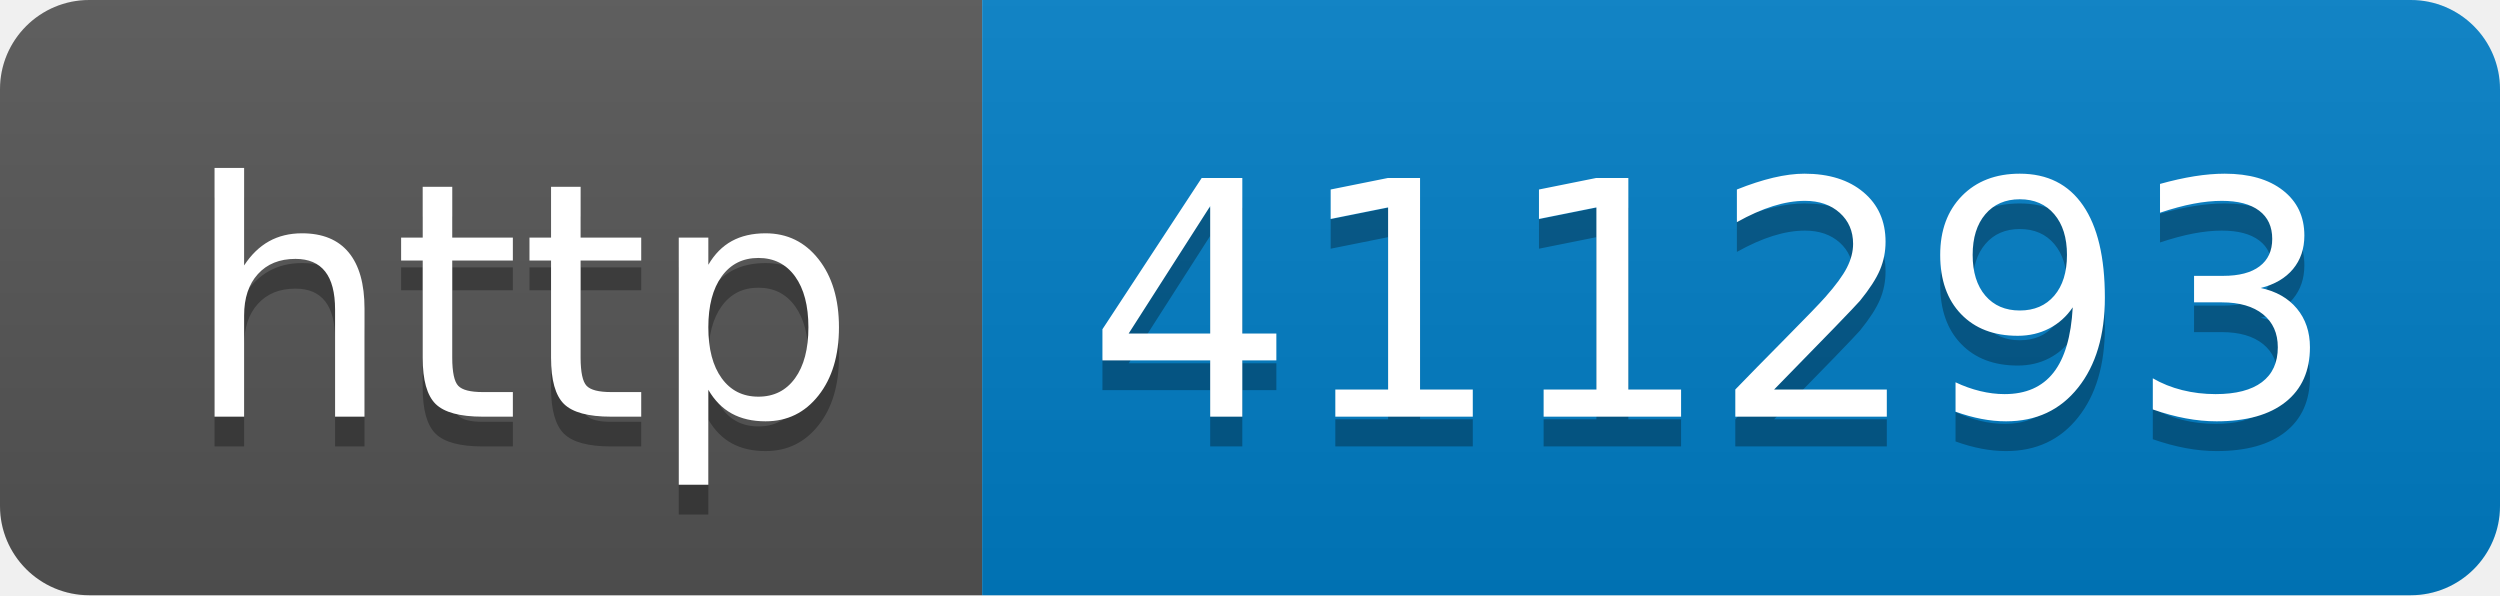
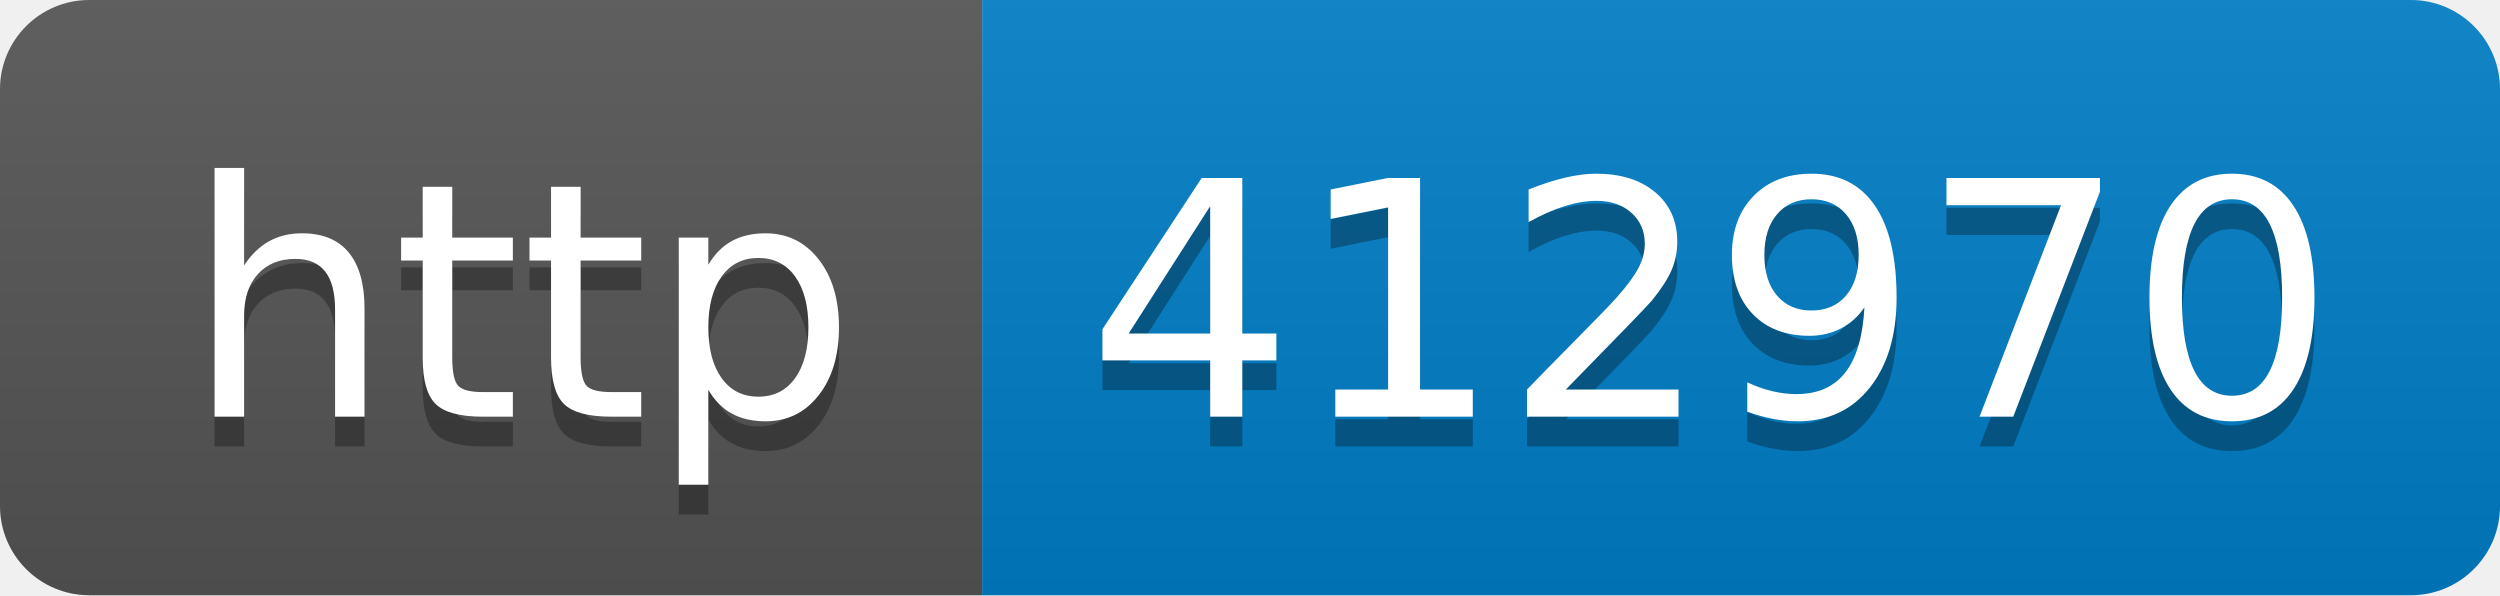
- <svg xmlns="http://www.w3.org/2000/svg" width="84" height="20" role="img" aria-label="http: 411293">
+ <svg xmlns="http://www.w3.org/2000/svg" width="84" height="20" role="img" aria-label="http: 412970">
  <linearGradient id="s" x2="0" y2="100%">
    <stop offset="0" stop-color="#bbb" stop-opacity=".1" />
    <stop offset="1" stop-opacity=".1" />
  </linearGradient>
  <clipPath id="r">
    <rect width="84" height="20" rx="3" fill="#fff" />
  </clipPath>
  <g clip-path="url(#r)">
    <rect width="33" height="20" fill="#555" />
    <rect x="33" width="51" height="20" fill="#007ec6" />
    <rect width="84" height="20" fill="url(#s)" />
  </g>
  <g fill="#fff" text-anchor="middle" font-family="Verdana,Geneva,DejaVu Sans,sans-serif" text-rendering="geometricPrecision" font-size="110">
    <text aria-hidden="true" x="175" y="150" fill="#010101" fill-opacity=".3" transform="scale(.1)" textLength="230">http</text>
    <text x="175" y="140" transform="scale(.1)" fill="#fff" textLength="230">http</text>
-     <text aria-hidden="true" x="575" y="150" fill="#010101" fill-opacity=".3" transform="scale(.1)" textLength="410">411293</text>
-     <text x="575" y="140" transform="scale(.1)" fill="#fff" textLength="410">411293</text>
+     <text aria-hidden="true" x="575" y="150" fill="#010101" fill-opacity=".3" transform="scale(.1)" textLength="410">412970</text>
+     <text x="575" y="140" transform="scale(.1)" fill="#fff" textLength="410">412970</text>
  </g>
</svg>
